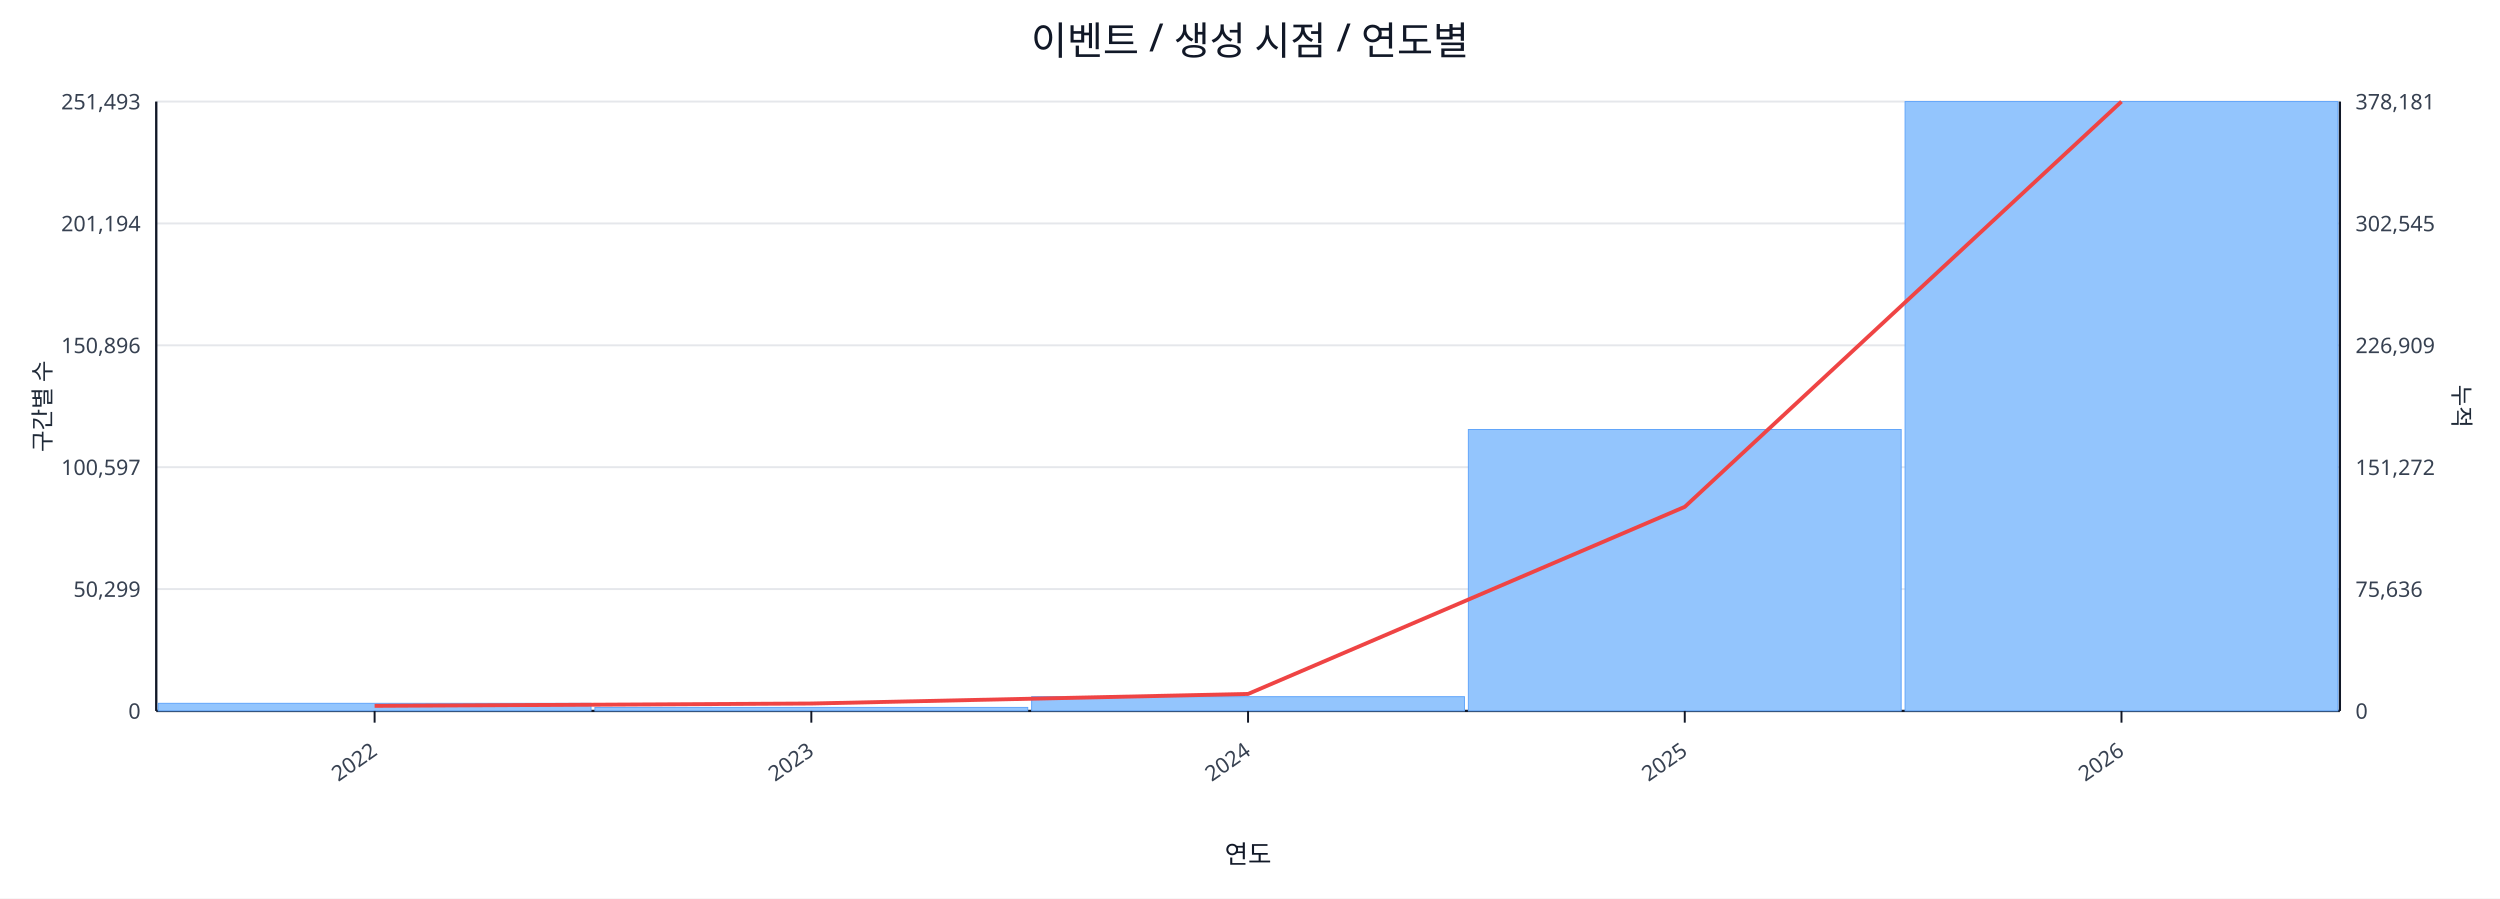
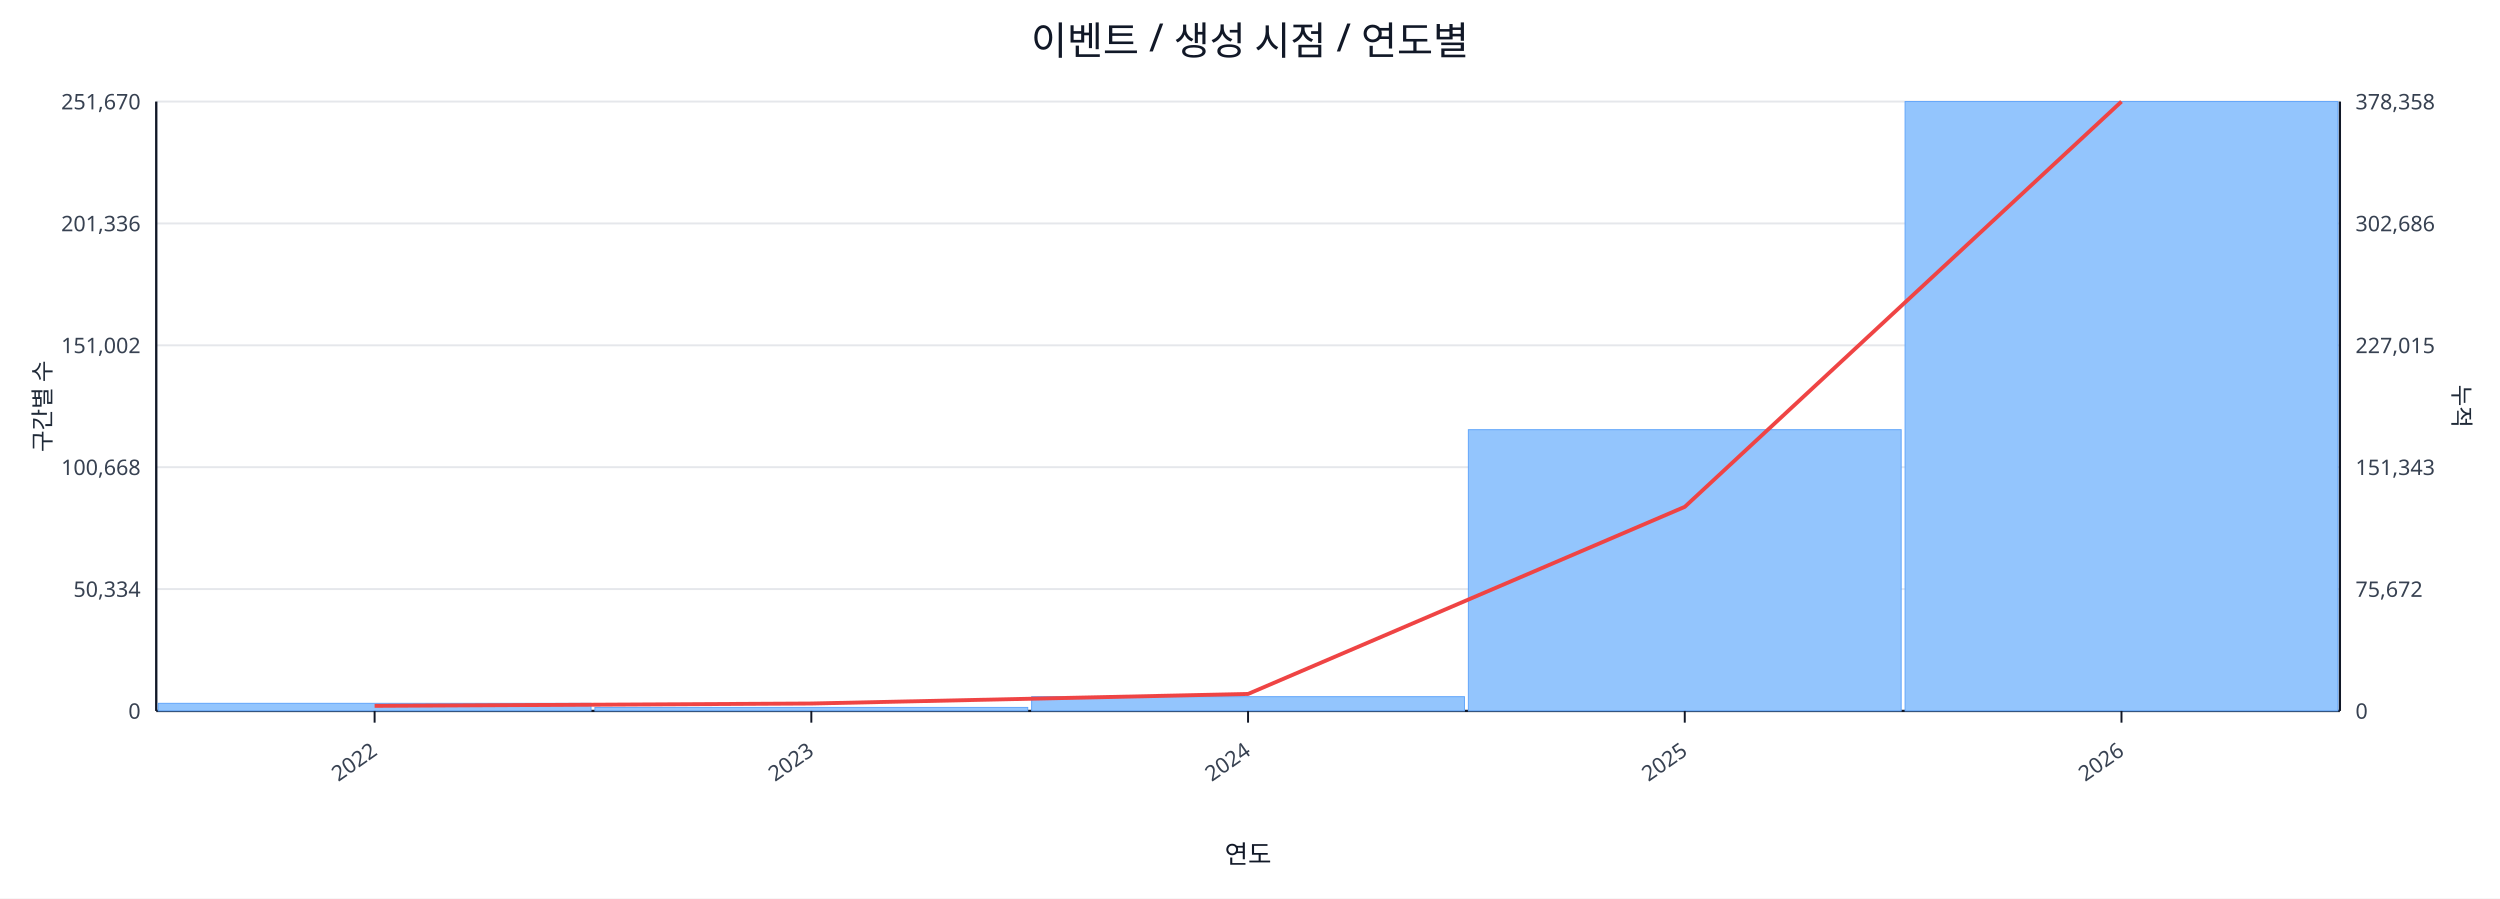
<svg xmlns="http://www.w3.org/2000/svg" width="1280" height="460" viewBox="0 0 1280 460">
  <rect x="0" y="0" width="100%" height="100%" fill="#ffffff" />
  <text x="640.0" y="28" font-size="20" text-anchor="middle" font-family="sans-serif" fill="#111827">이벤트 / 생성 시점 / 연도별</text>
  <line x1="80.0" y1="52.0" x2="1198.0" y2="52.0" stroke="#e5e7eb" stroke-width="1" />
-   <text x="72.0" y="56.0" font-size="11" text-anchor="end" font-family="sans-serif" fill="#374151">251,493</text>
-   <text x="1206.0" y="56.0" font-size="11" text-anchor="start" font-family="sans-serif" fill="#374151">378,181</text>
+   <text x="72.0" y="56.0" font-size="11" text-anchor="end" font-family="sans-serif" fill="#374151">251,670</text>
+   <text x="1206.0" y="56.0" font-size="11" text-anchor="start" font-family="sans-serif" fill="#374151">378,358</text>
  <line x1="80.0" y1="114.4" x2="1198.0" y2="114.4" stroke="#e5e7eb" stroke-width="1" />
-   <text x="72.0" y="118.4" font-size="11" text-anchor="end" font-family="sans-serif" fill="#374151">201,194</text>
-   <text x="1206.0" y="118.4" font-size="11" text-anchor="start" font-family="sans-serif" fill="#374151">302,545</text>
+   <text x="72.0" y="118.4" font-size="11" text-anchor="end" font-family="sans-serif" fill="#374151">201,336</text>
+   <text x="1206.0" y="118.4" font-size="11" text-anchor="start" font-family="sans-serif" fill="#374151">302,686</text>
  <line x1="80.0" y1="176.8" x2="1198.0" y2="176.8" stroke="#e5e7eb" stroke-width="1" />
-   <text x="72.0" y="180.8" font-size="11" text-anchor="end" font-family="sans-serif" fill="#374151">150,896</text>
-   <text x="1206.0" y="180.8" font-size="11" text-anchor="start" font-family="sans-serif" fill="#374151">226,909</text>
+   <text x="72.0" y="180.8" font-size="11" text-anchor="end" font-family="sans-serif" fill="#374151">151,002</text>
+   <text x="1206.0" y="180.8" font-size="11" text-anchor="start" font-family="sans-serif" fill="#374151">227,015</text>
  <line x1="80.0" y1="239.2" x2="1198.0" y2="239.2" stroke="#e5e7eb" stroke-width="1" />
-   <text x="72.0" y="243.2" font-size="11" text-anchor="end" font-family="sans-serif" fill="#374151">100,597</text>
-   <text x="1206.0" y="243.2" font-size="11" text-anchor="start" font-family="sans-serif" fill="#374151">151,272</text>
+   <text x="72.0" y="243.2" font-size="11" text-anchor="end" font-family="sans-serif" fill="#374151">100,668</text>
+   <text x="1206.0" y="243.2" font-size="11" text-anchor="start" font-family="sans-serif" fill="#374151">151,343</text>
  <line x1="80.0" y1="301.6" x2="1198.0" y2="301.6" stroke="#e5e7eb" stroke-width="1" />
-   <text x="72.0" y="305.6" font-size="11" text-anchor="end" font-family="sans-serif" fill="#374151">50,299</text>
-   <text x="1206.0" y="305.6" font-size="11" text-anchor="start" font-family="sans-serif" fill="#374151">75,636</text>
+   <text x="72.0" y="305.6" font-size="11" text-anchor="end" font-family="sans-serif" fill="#374151">50,334</text>
+   <text x="1206.0" y="305.6" font-size="11" text-anchor="start" font-family="sans-serif" fill="#374151">75,672</text>
  <line x1="80.0" y1="364.0" x2="1198.0" y2="364.0" stroke="#e5e7eb" stroke-width="1" />
  <text x="72.0" y="368.0" font-size="11" text-anchor="end" font-family="sans-serif" fill="#374151">0</text>
  <text x="1206.0" y="368.0" font-size="11" text-anchor="start" font-family="sans-serif" fill="#374151">0</text>
  <line x1="80.0" y1="364.0" x2="1198.0" y2="364.0" stroke="#111827" stroke-width="1.2" />
  <line x1="80.0" y1="52.0" x2="80.0" y2="364.0" stroke="#111827" stroke-width="1.2" />
  <line x1="1198.0" y1="52.0" x2="1198.0" y2="364.0" stroke="#111827" stroke-width="1.2" />
  <rect x="81.0" y="360.1" width="221.6" height="3.9" fill="#93c5fd" stroke="#60a5fa" stroke-width="0.5" />
  <rect x="304.6" y="362.2" width="221.6" height="1.8" fill="#93c5fd" stroke="#60a5fa" stroke-width="0.5" />
  <rect x="528.2" y="356.7" width="221.6" height="7.3" fill="#93c5fd" stroke="#60a5fa" stroke-width="0.5" />
-   <rect x="751.8" y="219.9" width="221.6" height="144.1" fill="#93c5fd" stroke="#60a5fa" stroke-width="0.5" />
+   <rect x="751.8" y="220.0" width="221.6" height="144.0" fill="#93c5fd" stroke="#60a5fa" stroke-width="0.5" />
  <rect x="975.4" y="52.0" width="221.6" height="312.0" fill="#93c5fd" stroke="#60a5fa" stroke-width="0.5" />
  <polyline fill="none" stroke="#ef4444" stroke-width="2" points="191.8,361.4 415.4,360.2 639.0,355.3 862.6,259.5 1086.2,52.0" />
  <line x1="191.8" y1="364.0" x2="191.8" y2="370.0" stroke="#111827" stroke-width="1" />
  <text x="193.8" y="386.0" font-size="11" text-anchor="end" transform="rotate(-35 193.8 386.0)" font-family="sans-serif" fill="#374151">2022</text>
  <line x1="415.4" y1="364.0" x2="415.4" y2="370.0" stroke="#111827" stroke-width="1" />
  <text x="417.4" y="386.0" font-size="11" text-anchor="end" transform="rotate(-35 417.4 386.0)" font-family="sans-serif" fill="#374151">2023</text>
  <line x1="639.0" y1="364.0" x2="639.0" y2="370.0" stroke="#111827" stroke-width="1" />
  <text x="641.0" y="386.0" font-size="11" text-anchor="end" transform="rotate(-35 641.0 386.0)" font-family="sans-serif" fill="#374151">2024</text>
  <line x1="862.6" y1="364.0" x2="862.6" y2="370.0" stroke="#111827" stroke-width="1" />
  <text x="864.6" y="386.0" font-size="11" text-anchor="end" transform="rotate(-35 864.6 386.0)" font-family="sans-serif" fill="#374151">2025</text>
  <line x1="1086.2" y1="364.0" x2="1086.2" y2="370.0" stroke="#111827" stroke-width="1" />
  <text x="1088.2" y="386.0" font-size="11" text-anchor="end" transform="rotate(-35 1088.2 386.0)" font-family="sans-serif" fill="#374151">2026</text>
  <text x="26" y="208.0" font-size="12" transform="rotate(-90 26 208.0)" text-anchor="middle" font-family="sans-serif" fill="#1f2937">구간별 수</text>
  <text x="1256.0" y="208.0" font-size="12" transform="rotate(90 1256.0 208.0)" text-anchor="middle" font-family="sans-serif" fill="#1f2937">누적</text>
  <text x="639.0" y="442.0" font-size="13" text-anchor="middle" font-family="sans-serif" fill="#111827">연도</text>
</svg>
